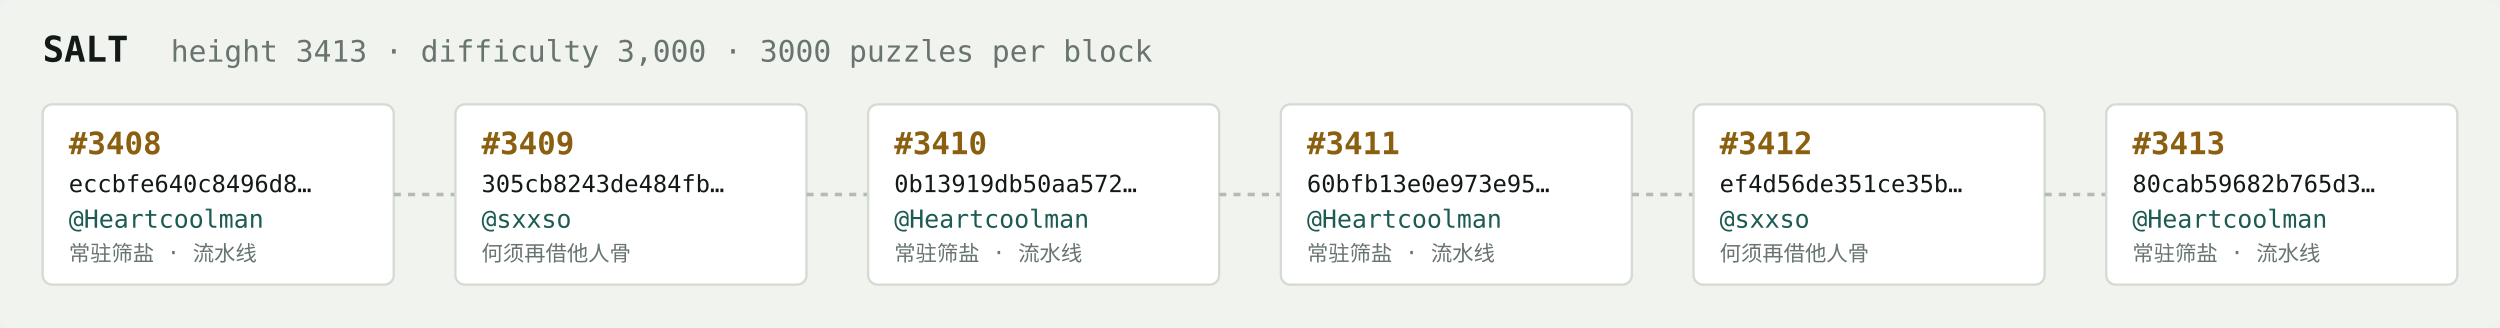
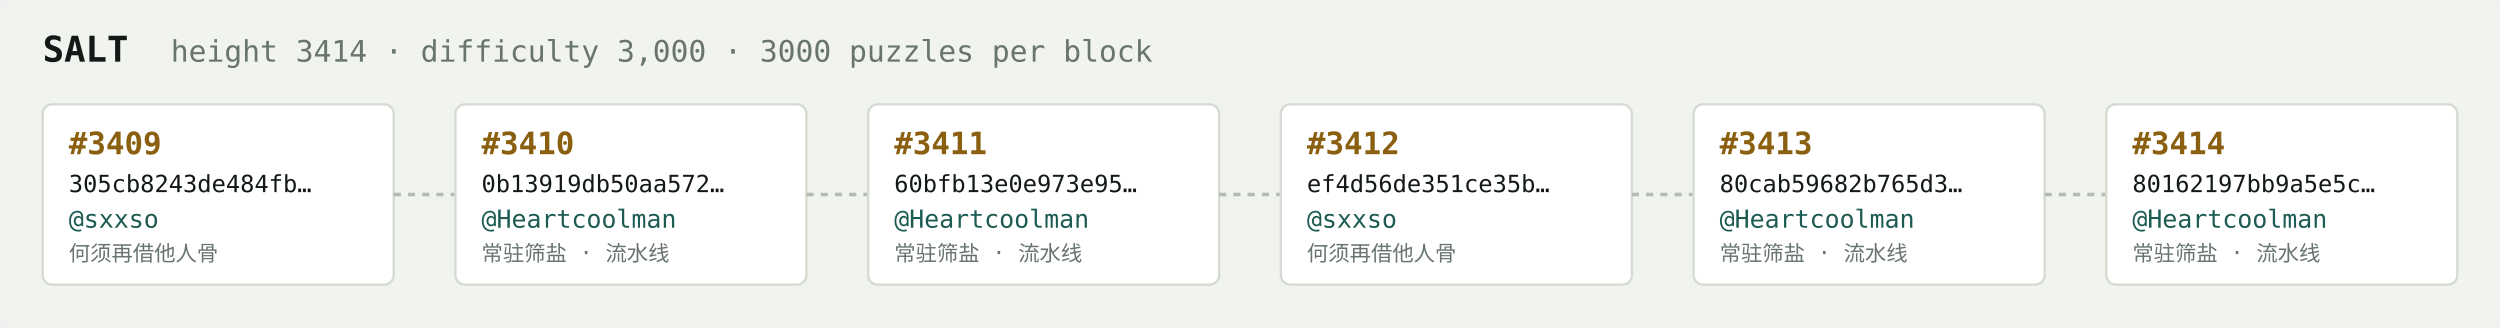
<svg xmlns="http://www.w3.org/2000/svg" width="1054" height="138" viewBox="0 0 1054 138" font-family="ui-monospace,SFMono-Regular,Menlo,monospace">
  <rect fill="#f1f3ef" width="1054" height="138" rx="6" />
  <text x="18" y="26" fill="#121916" font-size="15" font-weight="700">SALT</text>
-   <text x="72" y="26" fill="#68746e" font-size="12.5">height 3413 · difficulty 3,000 · 3000 puzzles per block</text>
+   <text x="72" y="26" fill="#68746e" font-size="12.5">height 3414 · difficulty 3,000 · 3000 puzzles per block</text>
  <rect x="18" y="44" width="148" height="76" rx="4" fill="#ffffff" stroke="#d5dbd2" stroke-width="1" />
-   <text x="29" y="65" fill="#8a5f10" font-size="13" font-weight="700">#3408</text>
-   <text x="29" y="81" fill="#121916" font-size="10">eccbfe640c8496d8…</text>
-   <text x="29" y="96" fill="#1c5b52" font-size="10.5">@Heartcoolman</text>
-   <text x="29" y="110" fill="#68746e" font-size="9">常驻筛盐 · 流水线</text>
+   <text x="29" y="65" fill="#8a5f10" font-size="13" font-weight="700">#3409</text>
+   <text x="29" y="81" fill="#121916" font-size="10">305cb8243de484fb…</text>
+   <text x="29" y="96" fill="#1c5b52" font-size="10.5">@sxxso</text>
+   <text x="29" y="110" fill="#68746e" font-size="9">何须再借他人骨</text>
  <line x1="166" y1="82.0" x2="192" y2="82.0" stroke="#b3bcb4" stroke-width="1.5" stroke-dasharray="3 3" />
  <rect x="192" y="44" width="148" height="76" rx="4" fill="#ffffff" stroke="#d5dbd2" stroke-width="1" />
-   <text x="203" y="65" fill="#8a5f10" font-size="13" font-weight="700">#3409</text>
-   <text x="203" y="81" fill="#121916" font-size="10">305cb8243de484fb…</text>
-   <text x="203" y="96" fill="#1c5b52" font-size="10.5">@sxxso</text>
-   <text x="203" y="110" fill="#68746e" font-size="9">何须再借他人骨</text>
+   <text x="203" y="65" fill="#8a5f10" font-size="13" font-weight="700">#3410</text>
+   <text x="203" y="81" fill="#121916" font-size="10">0b13919db50aa572…</text>
+   <text x="203" y="96" fill="#1c5b52" font-size="10.5">@Heartcoolman</text>
+   <text x="203" y="110" fill="#68746e" font-size="9">常驻筛盐 · 流水线</text>
  <line x1="340" y1="82.0" x2="366" y2="82.0" stroke="#b3bcb4" stroke-width="1.5" stroke-dasharray="3 3" />
  <rect x="366" y="44" width="148" height="76" rx="4" fill="#ffffff" stroke="#d5dbd2" stroke-width="1" />
-   <text x="377" y="65" fill="#8a5f10" font-size="13" font-weight="700">#3410</text>
-   <text x="377" y="81" fill="#121916" font-size="10">0b13919db50aa572…</text>
+   <text x="377" y="65" fill="#8a5f10" font-size="13" font-weight="700">#3411</text>
+   <text x="377" y="81" fill="#121916" font-size="10">60bfb13e0e973e95…</text>
  <text x="377" y="96" fill="#1c5b52" font-size="10.5">@Heartcoolman</text>
  <text x="377" y="110" fill="#68746e" font-size="9">常驻筛盐 · 流水线</text>
  <line x1="514" y1="82.0" x2="540" y2="82.0" stroke="#b3bcb4" stroke-width="1.5" stroke-dasharray="3 3" />
  <rect x="540" y="44" width="148" height="76" rx="4" fill="#ffffff" stroke="#d5dbd2" stroke-width="1" />
-   <text x="551" y="65" fill="#8a5f10" font-size="13" font-weight="700">#3411</text>
-   <text x="551" y="81" fill="#121916" font-size="10">60bfb13e0e973e95…</text>
-   <text x="551" y="96" fill="#1c5b52" font-size="10.5">@Heartcoolman</text>
-   <text x="551" y="110" fill="#68746e" font-size="9">常驻筛盐 · 流水线</text>
+   <text x="551" y="65" fill="#8a5f10" font-size="13" font-weight="700">#3412</text>
+   <text x="551" y="81" fill="#121916" font-size="10">ef4d56de351ce35b…</text>
+   <text x="551" y="96" fill="#1c5b52" font-size="10.5">@sxxso</text>
+   <text x="551" y="110" fill="#68746e" font-size="9">何须再借他人骨</text>
  <line x1="688" y1="82.0" x2="714" y2="82.0" stroke="#b3bcb4" stroke-width="1.5" stroke-dasharray="3 3" />
  <rect x="714" y="44" width="148" height="76" rx="4" fill="#ffffff" stroke="#d5dbd2" stroke-width="1" />
-   <text x="725" y="65" fill="#8a5f10" font-size="13" font-weight="700">#3412</text>
-   <text x="725" y="81" fill="#121916" font-size="10">ef4d56de351ce35b…</text>
-   <text x="725" y="96" fill="#1c5b52" font-size="10.5">@sxxso</text>
-   <text x="725" y="110" fill="#68746e" font-size="9">何须再借他人骨</text>
+   <text x="725" y="65" fill="#8a5f10" font-size="13" font-weight="700">#3413</text>
+   <text x="725" y="81" fill="#121916" font-size="10">80cab59682b765d3…</text>
+   <text x="725" y="96" fill="#1c5b52" font-size="10.5">@Heartcoolman</text>
+   <text x="725" y="110" fill="#68746e" font-size="9">常驻筛盐 · 流水线</text>
  <line x1="862" y1="82.0" x2="888" y2="82.0" stroke="#b3bcb4" stroke-width="1.5" stroke-dasharray="3 3" />
  <rect x="888" y="44" width="148" height="76" rx="4" fill="#ffffff" stroke="#d5dbd2" stroke-width="1" />
-   <text x="899" y="65" fill="#8a5f10" font-size="13" font-weight="700">#3413</text>
-   <text x="899" y="81" fill="#121916" font-size="10">80cab59682b765d3…</text>
+   <text x="899" y="65" fill="#8a5f10" font-size="13" font-weight="700">#3414</text>
+   <text x="899" y="81" fill="#121916" font-size="10">80162197bb9a5e5c…</text>
  <text x="899" y="96" fill="#1c5b52" font-size="10.5">@Heartcoolman</text>
  <text x="899" y="110" fill="#68746e" font-size="9">常驻筛盐 · 流水线</text>
</svg>
